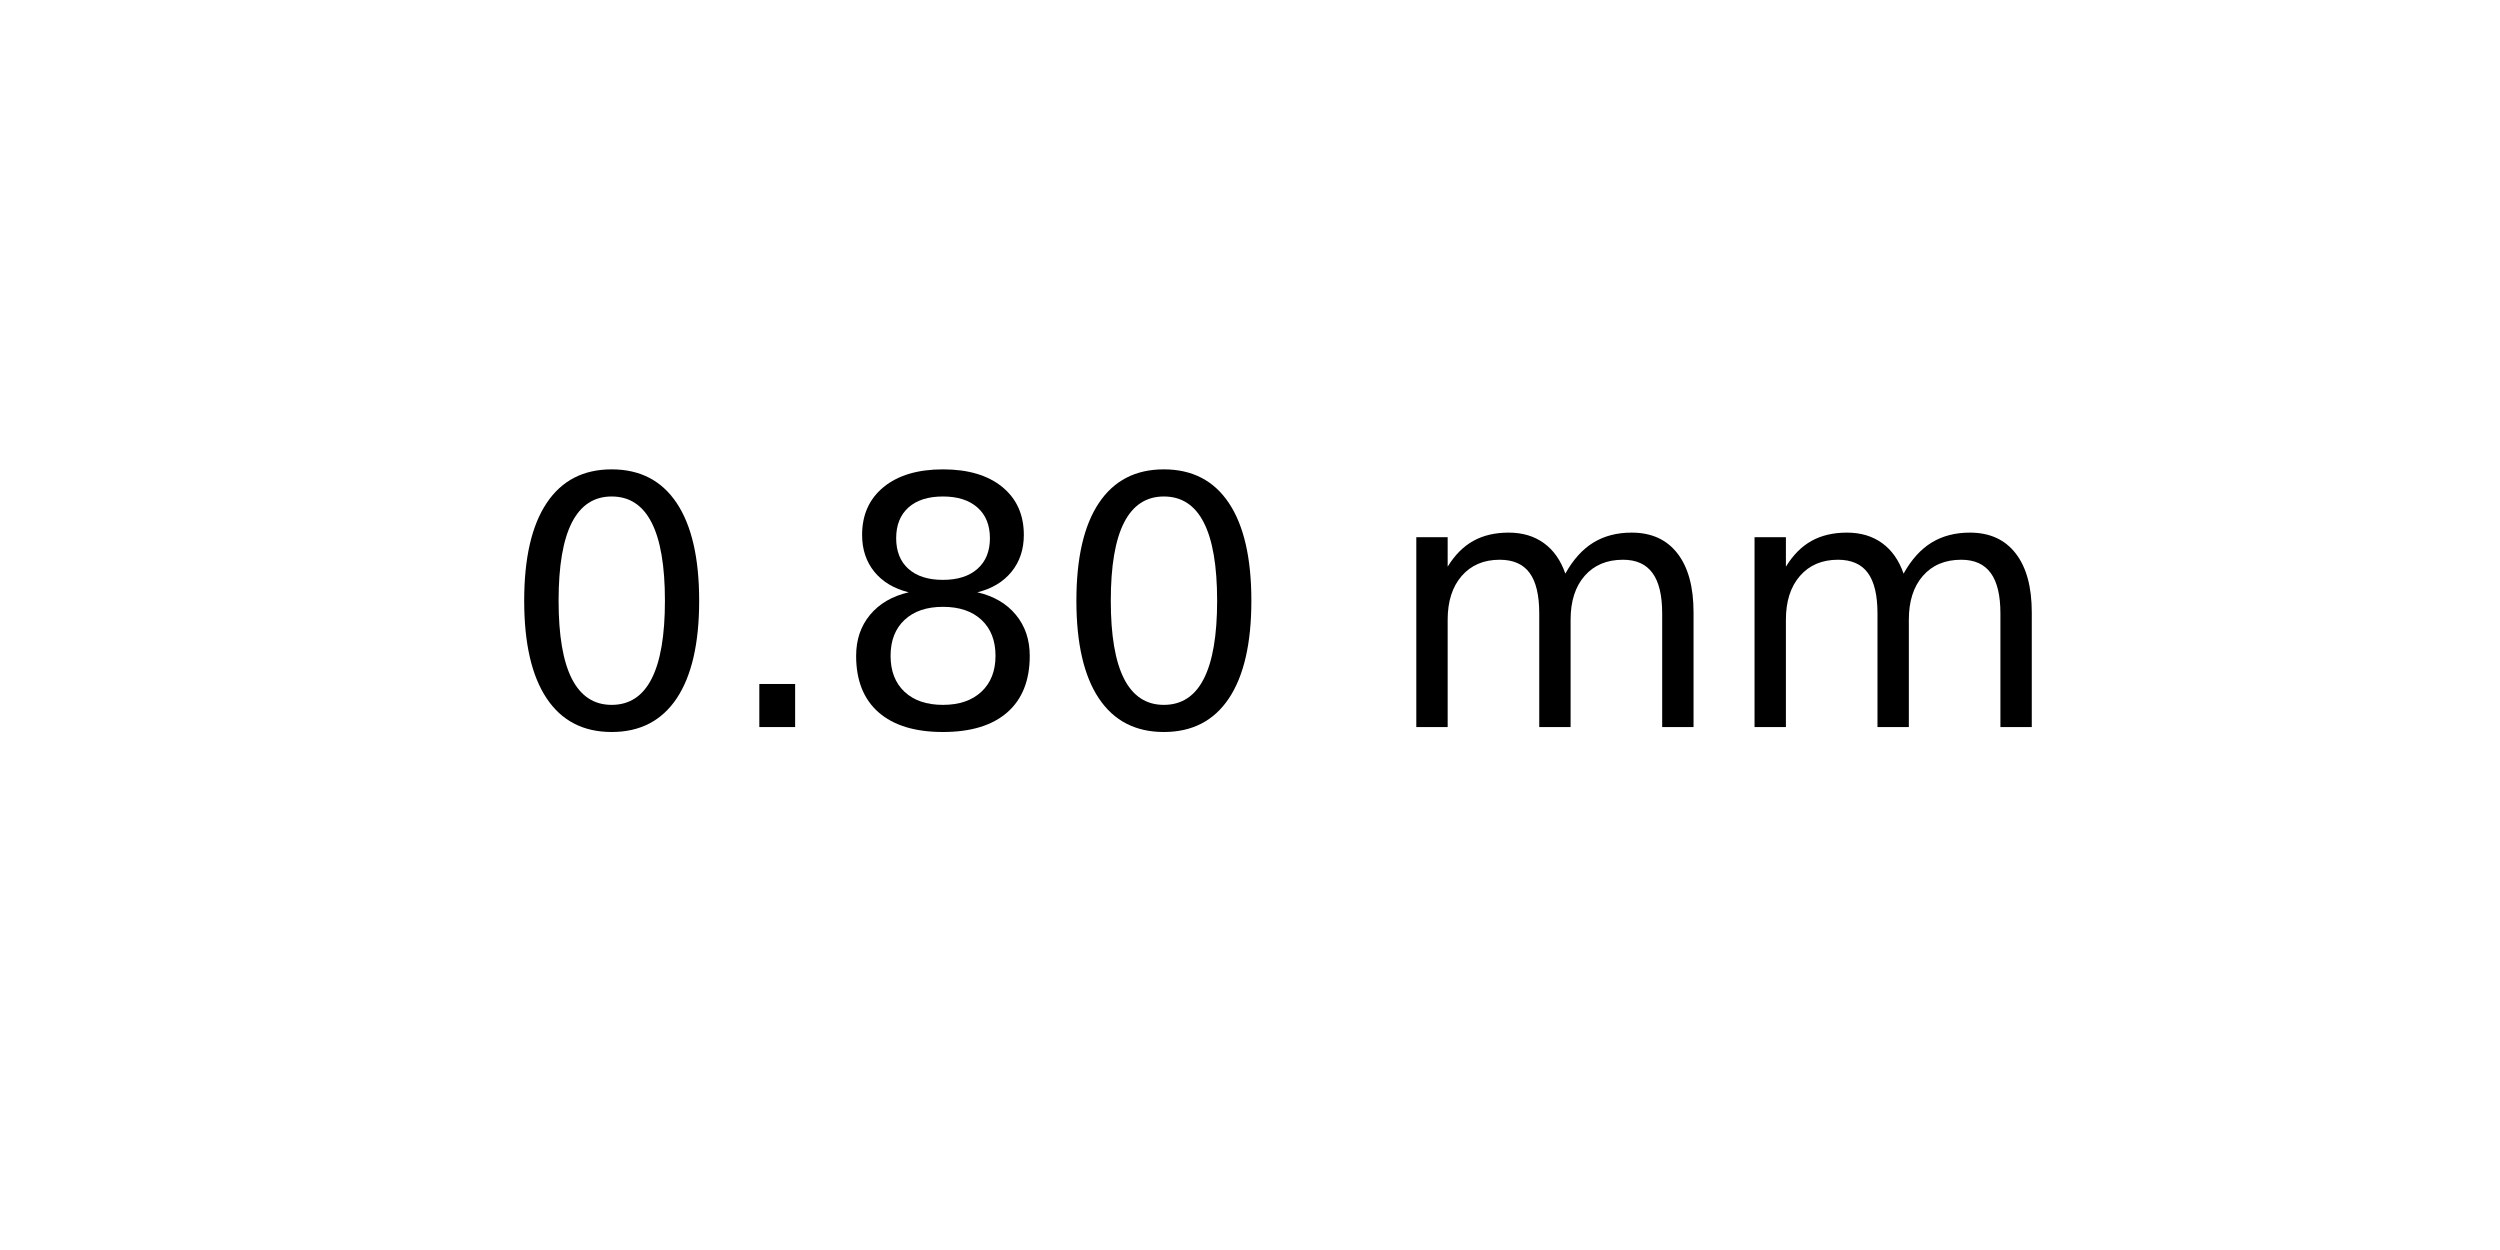
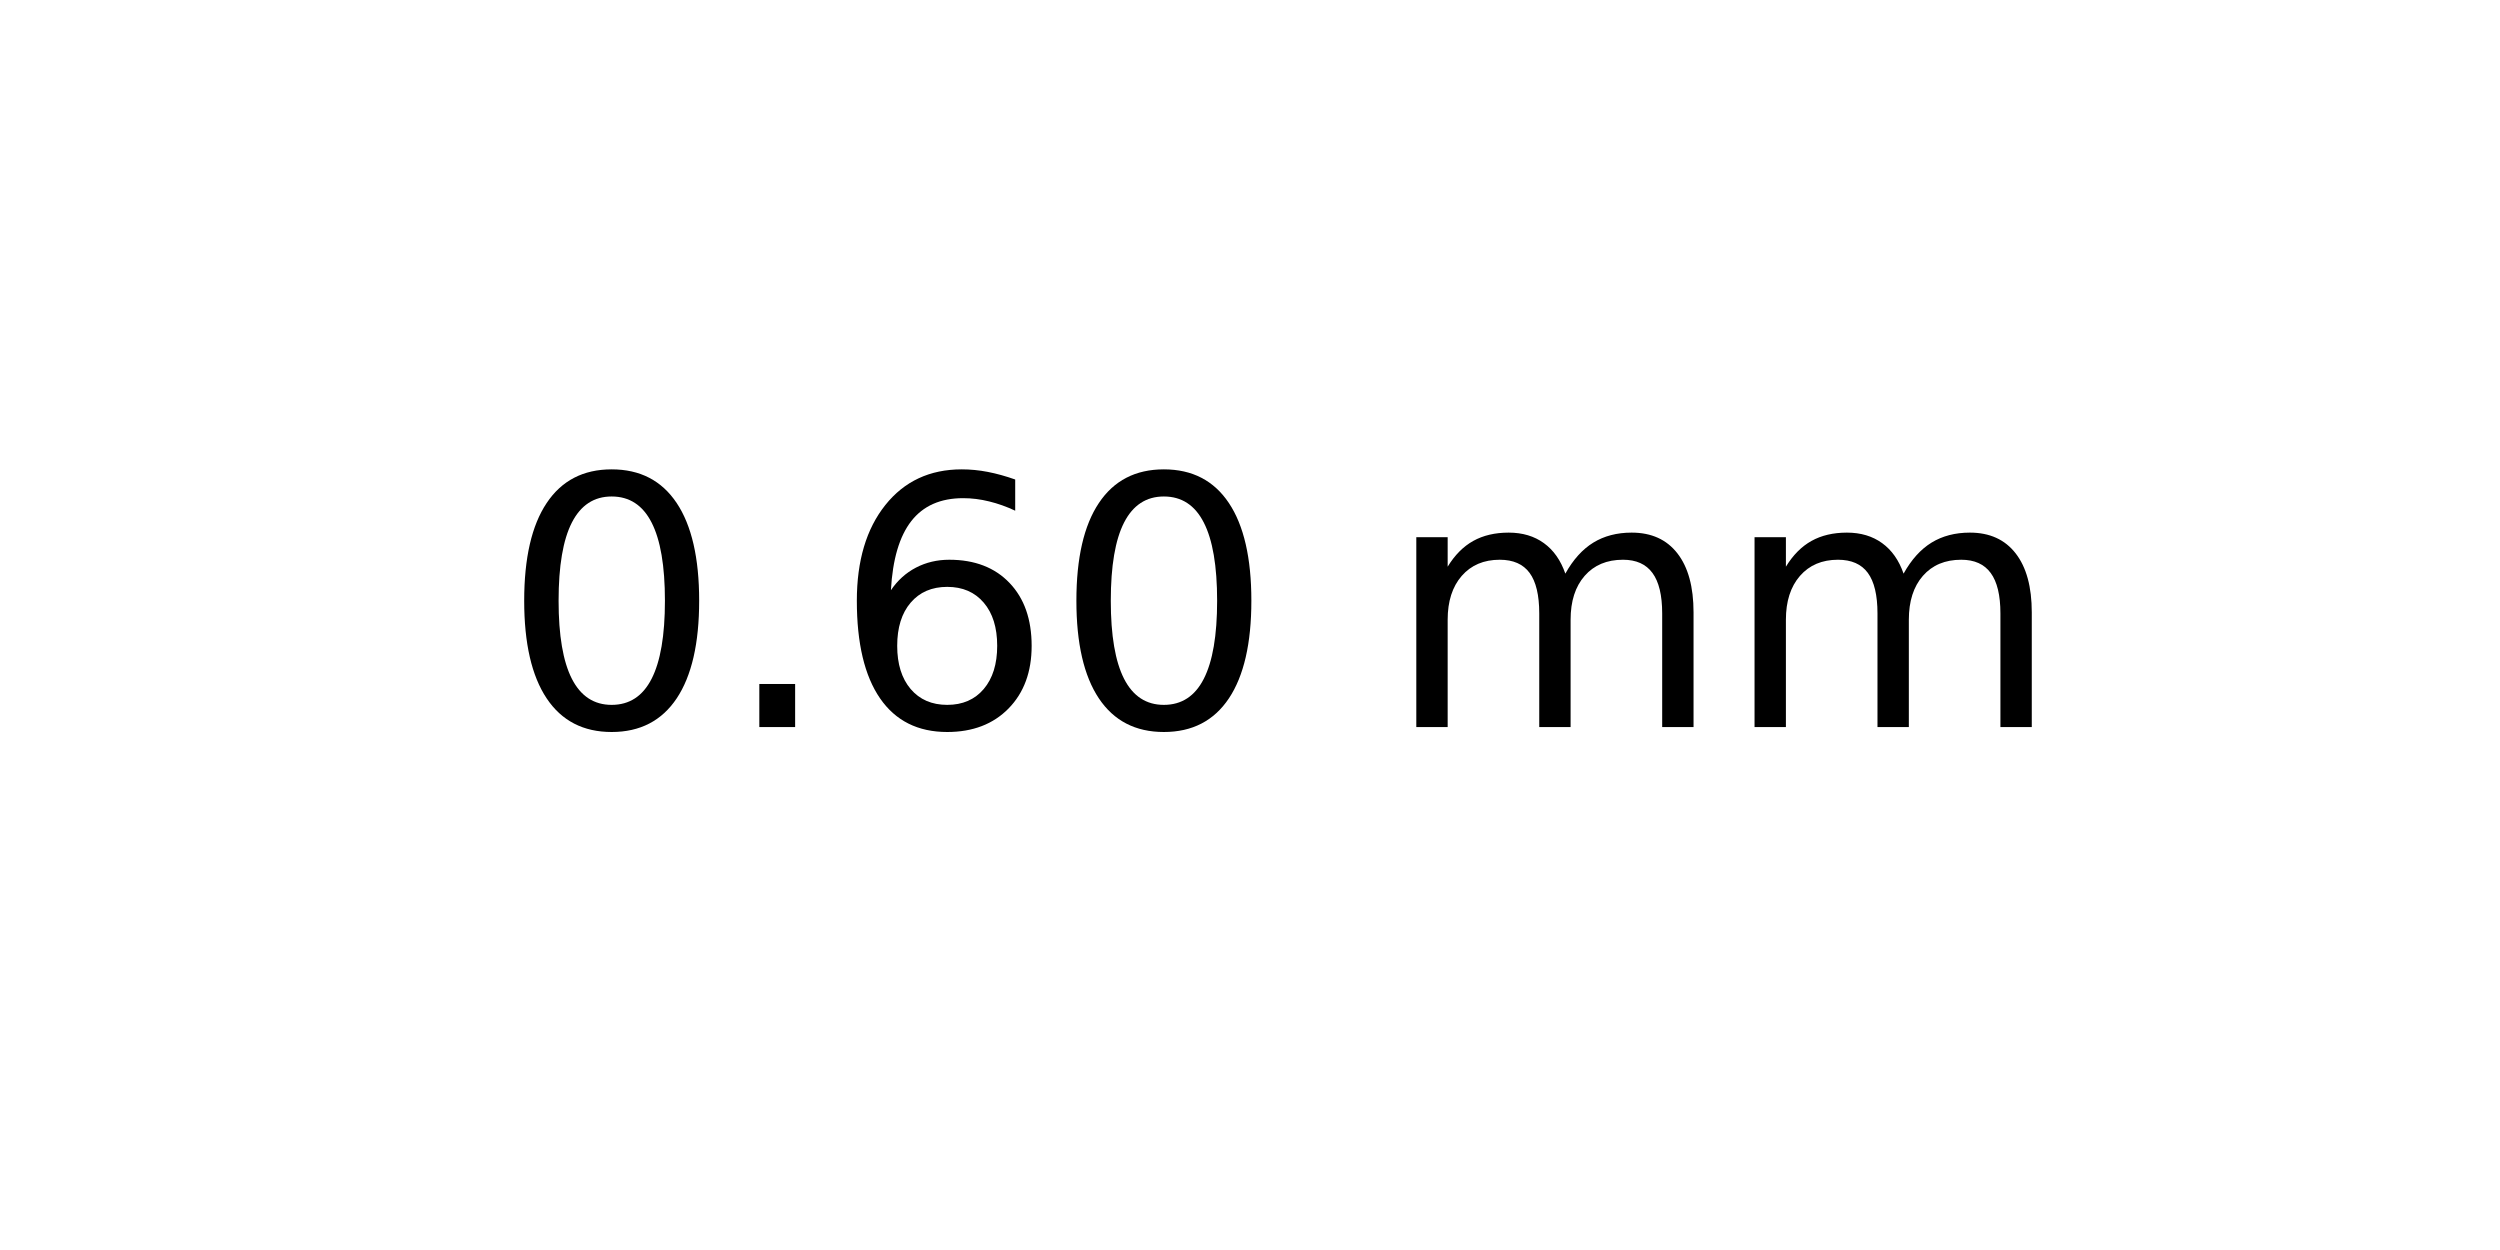
<svg xmlns="http://www.w3.org/2000/svg" xmlns:xlink="http://www.w3.org/1999/xlink" width="72pt" height="36pt" viewBox="0 0 72 36" version="1.1">
  <defs>
    <style type="text/css">*{stroke-linejoin: round; stroke-linecap: butt}</style>
  </defs>
  <g id="figure_1">
    <g id="axes_1">
      <g id="text_1">
        <g transform="translate(14.4375 20.93937) scale(0.1 -0.1)">
          <defs>
            <path id="DejaVuSans-30" d="M 2034 4250  Q 1547 4250 1301 3770  Q 1056 3291 1056 2328  Q 1056 1369 1301 889  Q 1547 409 2034 409  Q 2525 409 2770 889  Q 3016 1369 3016 2328  Q 3016 3291 2770 3770  Q 2525 4250 2034 4250  z M 2034 4750  Q 2819 4750 3233 4129  Q 3647 3509 3647 2328  Q 3647 1150 3233 529  Q 2819 -91 2034 -91  Q 1250 -91 836 529  Q 422 1150 422 2328  Q 422 3509 836 4129  Q 1250 4750 2034 4750  z " transform="scale(0.015625)" />
            <path id="DejaVuSans-2e" d="M 684 794  L 1344 794  L 1344 0  L 684 0  L 684 794  z " transform="scale(0.015625)" />
-             <path id="DejaVuSans-38" d="M 2034 2216  Q 1584 2216 1326 1975  Q 1069 1734 1069 1313  Q 1069 891 1326 650  Q 1584 409 2034 409  Q 2484 409 2743 651  Q 3003 894 3003 1313  Q 3003 1734 2745 1975  Q 2488 2216 2034 2216  z M 1403 2484  Q 997 2584 770 2862  Q 544 3141 544 3541  Q 544 4100 942 4425  Q 1341 4750 2034 4750  Q 2731 4750 3128 4425  Q 3525 4100 3525 3541  Q 3525 3141 3298 2862  Q 3072 2584 2669 2484  Q 3125 2378 3379 2068  Q 3634 1759 3634 1313  Q 3634 634 3220 271  Q 2806 -91 2034 -91  Q 1263 -91 848 271  Q 434 634 434 1313  Q 434 1759 690 2068  Q 947 2378 1403 2484  z M 1172 3481  Q 1172 3119 1398 2916  Q 1625 2713 2034 2713  Q 2441 2713 2670 2916  Q 2900 3119 2900 3481  Q 2900 3844 2670 4047  Q 2441 4250 2034 4250  Q 1625 4250 1398 4047  Q 1172 3844 1172 3481  z " transform="scale(0.015625)" />
+             <path id="DejaVuSans-36" d="M 2113 2584  Q 1688 2584 1439 2293  Q 1191 2003 1191 1497  Q 1191 994 1439 701  Q 1688 409 2113 409  Q 2538 409 2786 701  Q 3034 994 3034 1497  Q 3034 2003 2786 2293  Q 2538 2584 2113 2584  z M 3366 4563  L 3366 3988  Q 3128 4100 2886 4159  Q 2644 4219 2406 4219  Q 1781 4219 1451 3797  Q 1122 3375 1075 2522  Q 1259 2794 1537 2939  Q 1816 3084 2150 3084  Q 2853 3084 3261 2657  Q 3669 2231 3669 1497  Q 3669 778 3244 343  Q 2819 -91 2113 -91  Q 1303 -91 875 529  Q 447 1150 447 2328  Q 447 3434 972 4092  Q 1497 4750 2381 4750  Q 2619 4750 2861 4703  Q 3103 4656 3366 4563  z " transform="scale(0.015625)" />
            <path id="DejaVuSans-20" transform="scale(0.015625)" />
            <path id="DejaVuSans-6d" d="M 3328 2828  Q 3544 3216 3844 3400  Q 4144 3584 4550 3584  Q 5097 3584 5394 3201  Q 5691 2819 5691 2113  L 5691 0  L 5113 0  L 5113 2094  Q 5113 2597 4934 2840  Q 4756 3084 4391 3084  Q 3944 3084 3684 2787  Q 3425 2491 3425 1978  L 3425 0  L 2847 0  L 2847 2094  Q 2847 2600 2669 2842  Q 2491 3084 2119 3084  Q 1678 3084 1418 2786  Q 1159 2488 1159 1978  L 1159 0  L 581 0  L 581 3500  L 1159 3500  L 1159 2956  Q 1356 3278 1631 3431  Q 1906 3584 2284 3584  Q 2666 3584 2933 3390  Q 3200 3197 3328 2828  z " transform="scale(0.015625)" />
          </defs>
          <use xlink:href="#DejaVuSans-30" />
          <use xlink:href="#DejaVuSans-2e" x="63.623" />
-           <use xlink:href="#DejaVuSans-38" x="95.41" />
+           <use xlink:href="#DejaVuSans-36" x="95.41" />
          <use xlink:href="#DejaVuSans-30" x="159.033" />
          <use xlink:href="#DejaVuSans-20" x="222.656" />
          <use xlink:href="#DejaVuSans-6d" x="254.443" />
          <use xlink:href="#DejaVuSans-6d" x="351.855" />
        </g>
      </g>
    </g>
  </g>
</svg>
